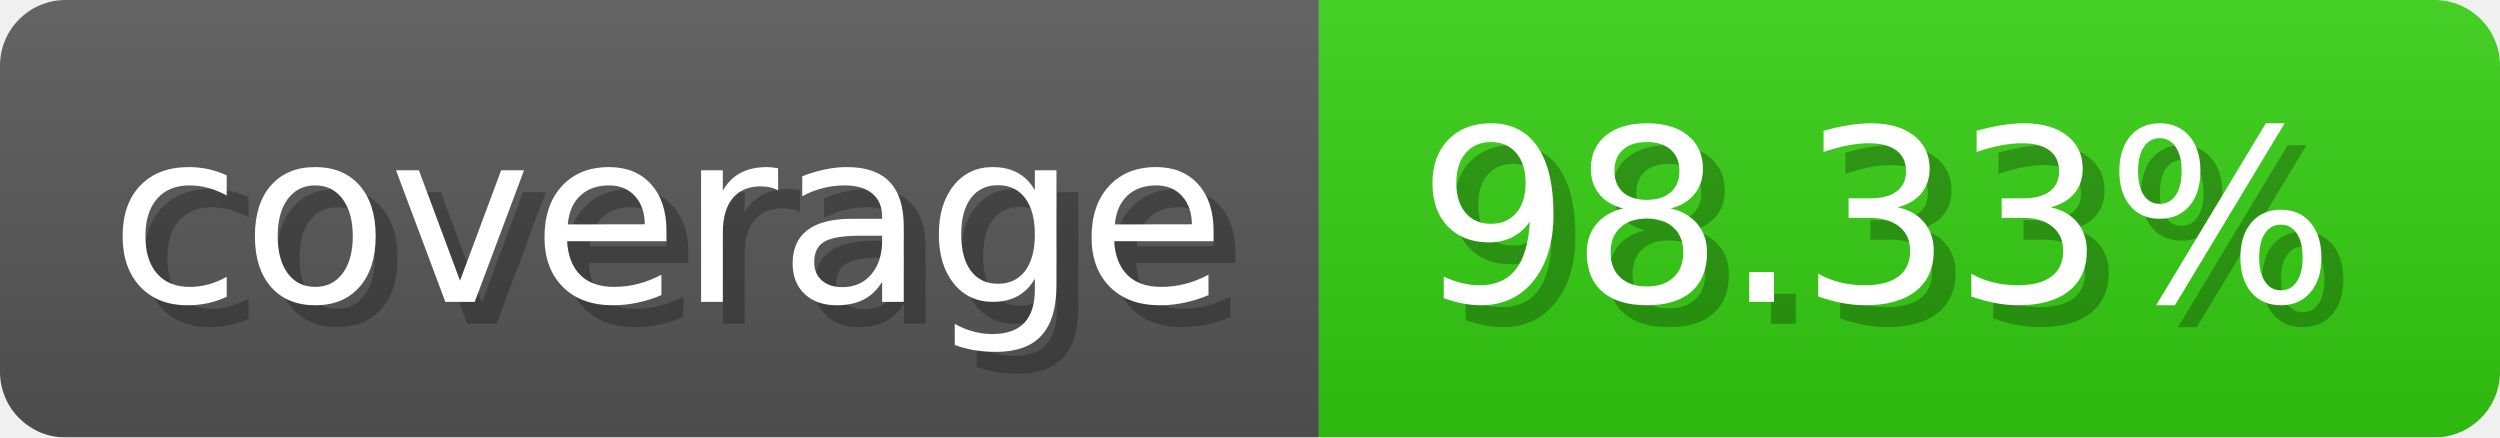
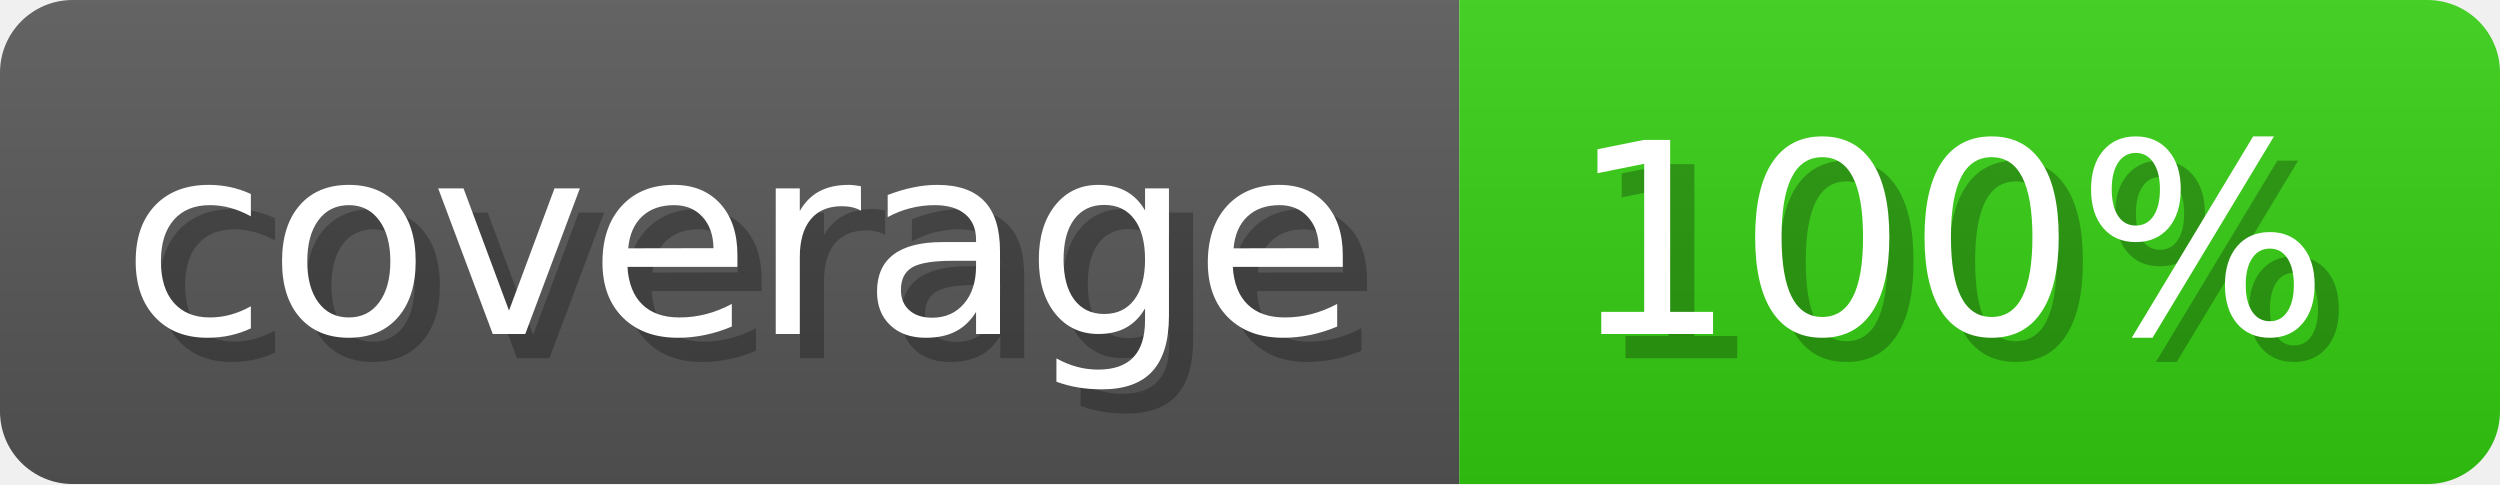
- <svg xmlns="http://www.w3.org/2000/svg" width="114.3" height="20" viewBox="0 0 1143 200" role="img" aria-label="coverage: 98.33%">
-   <linearGradient id="PPhVW" x2="0" y2="100%">
+ <svg xmlns="http://www.w3.org/2000/svg" width="103.3" height="20" viewBox="0 0 1033 200" role="img" aria-label="coverage: 100%">
+   <linearGradient id="adQAV" x2="0" y2="100%">
    <stop offset="0" stop-opacity=".1" stop-color="#EEE" />
    <stop offset="1" stop-opacity=".1" />
  </linearGradient>
-   <mask id="kiJVE">
-     <rect width="1143" height="200" rx="30" fill="#FFF" />
+   <mask id="nGxEF">
+     <rect width="1033" height="200" rx="30" fill="#FFF" />
  </mask>
-   <g mask="url(#kiJVE)">
+   <g mask="url(#nGxEF)">
    <rect width="603" height="200" fill="#555" />
-     <rect width="540" height="200" fill="#3C1" x="603" />
-     <rect width="1143" height="200" fill="url(#PPhVW)" />
+     <rect width="430" height="200" fill="#3C1" x="603" />
+     <rect width="1033" height="200" fill="url(#adQAV)" />
  </g>
  <g aria-hidden="true" fill="#fff" text-anchor="start" font-family="Verdana,DejaVu Sans,sans-serif" font-size="110">
    <text x="60" y="148" textLength="503" fill="#000" opacity="0.25">coverage</text>
    <text x="50" y="138" textLength="503">coverage</text>
-     <text x="658" y="148" textLength="440" fill="#000" opacity="0.25">98.33%</text>
-     <text x="648" y="138" textLength="440">98.33%</text>
+     <text x="658" y="148" textLength="330" fill="#000" opacity="0.25">100%</text>
+     <text x="648" y="138" textLength="330">100%</text>
  </g>
</svg>
